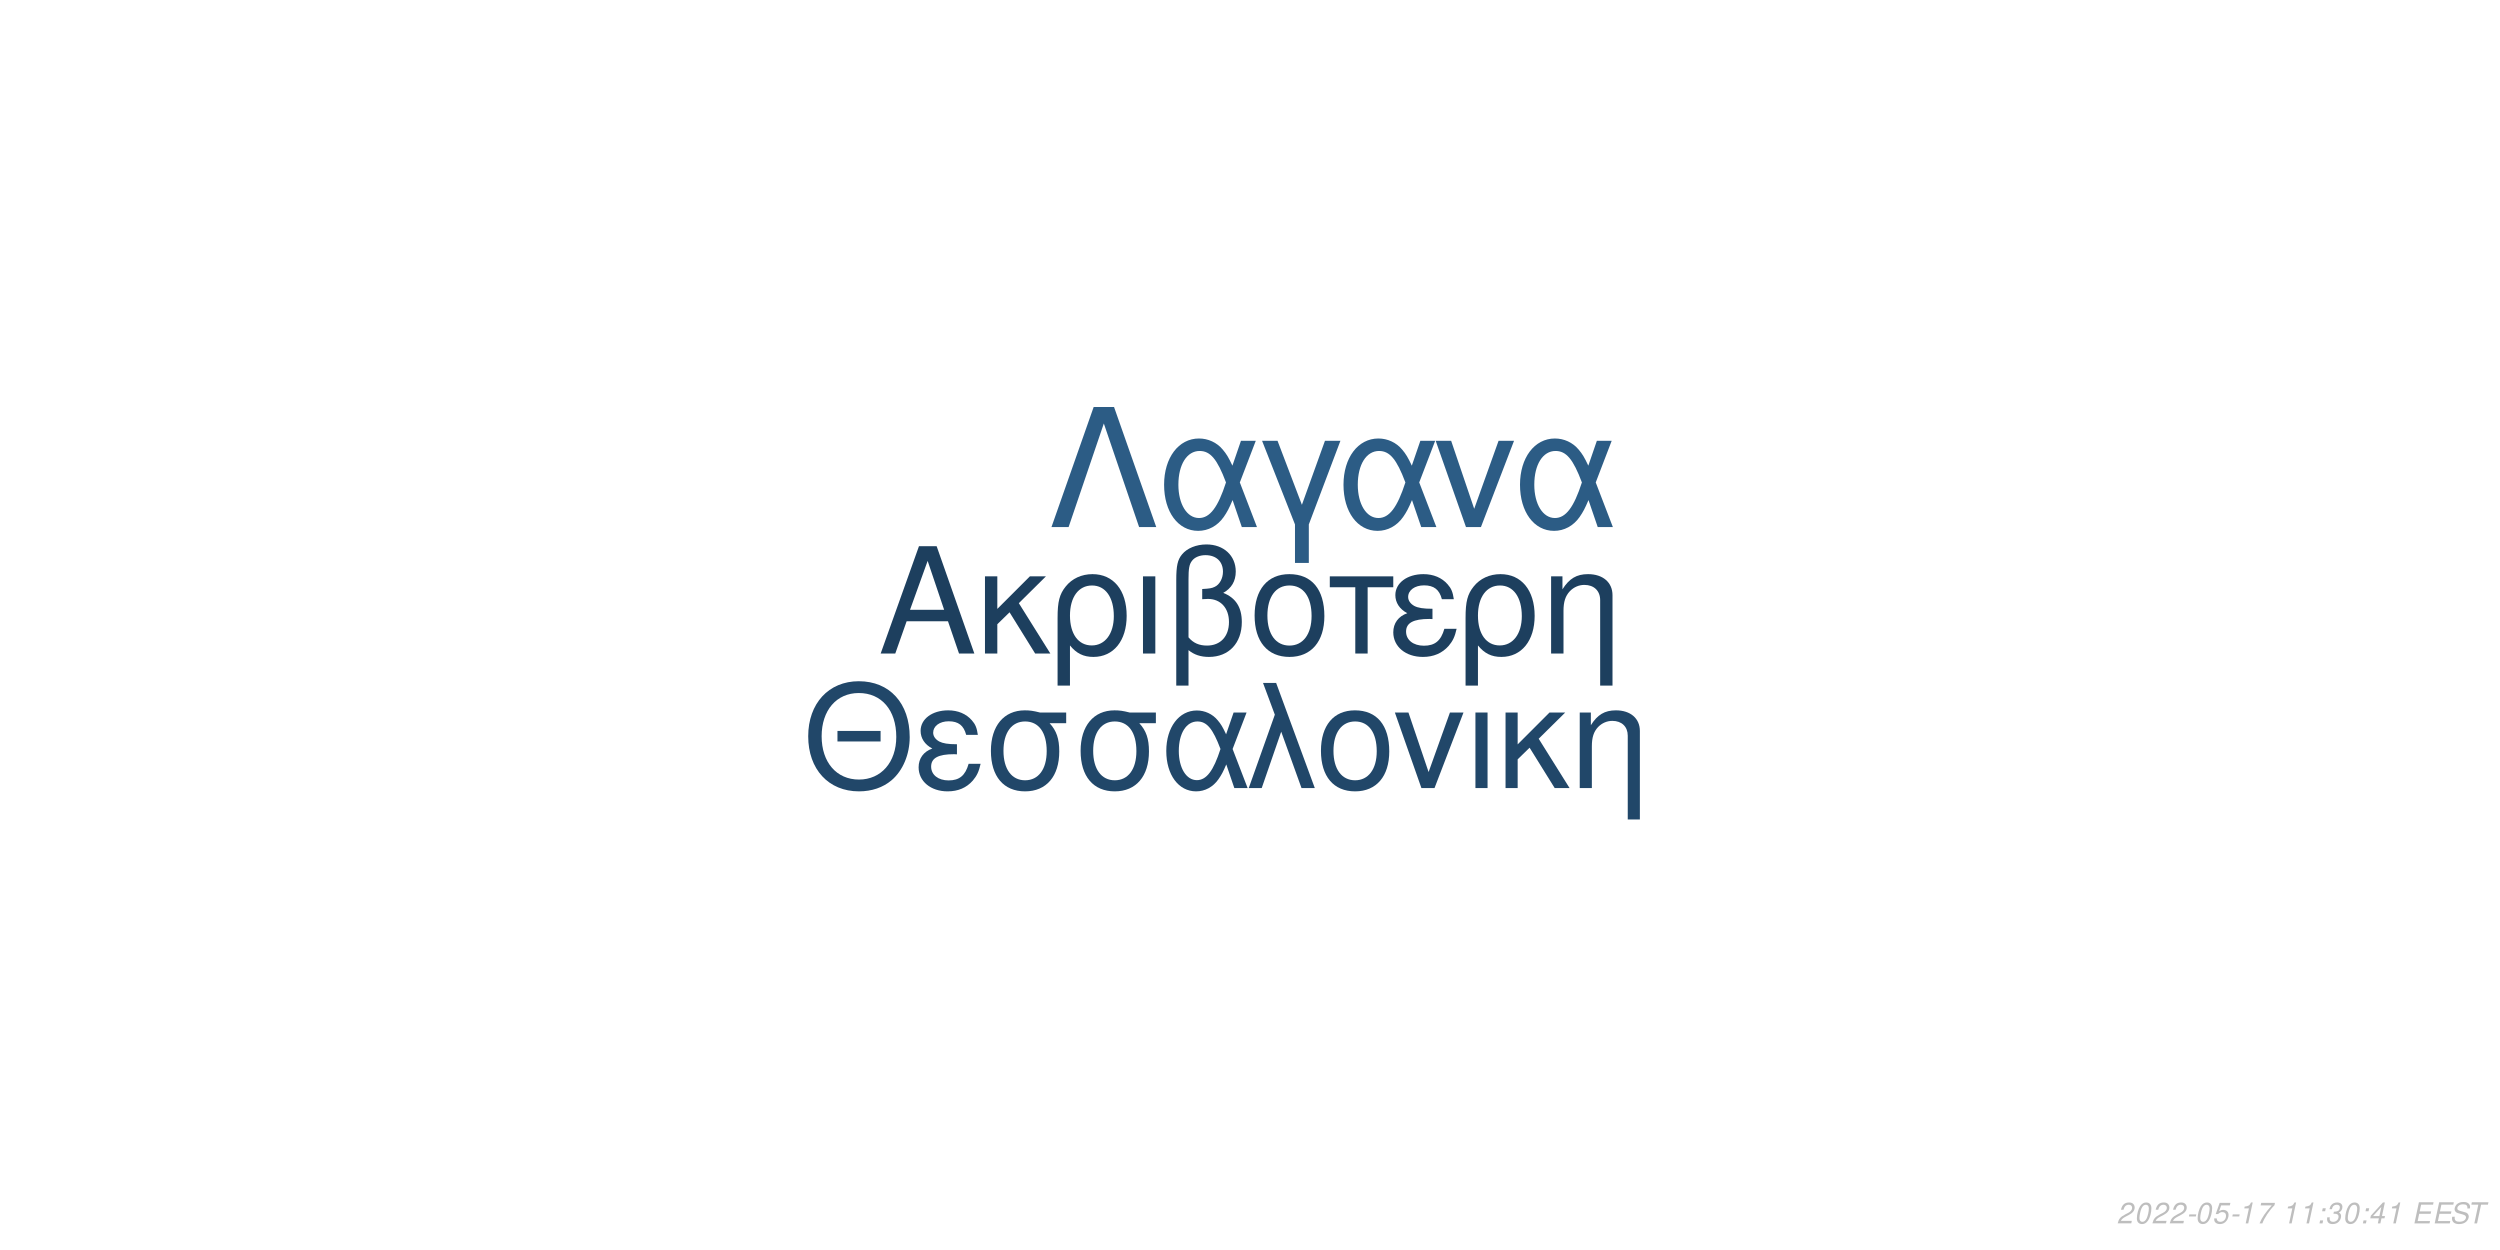
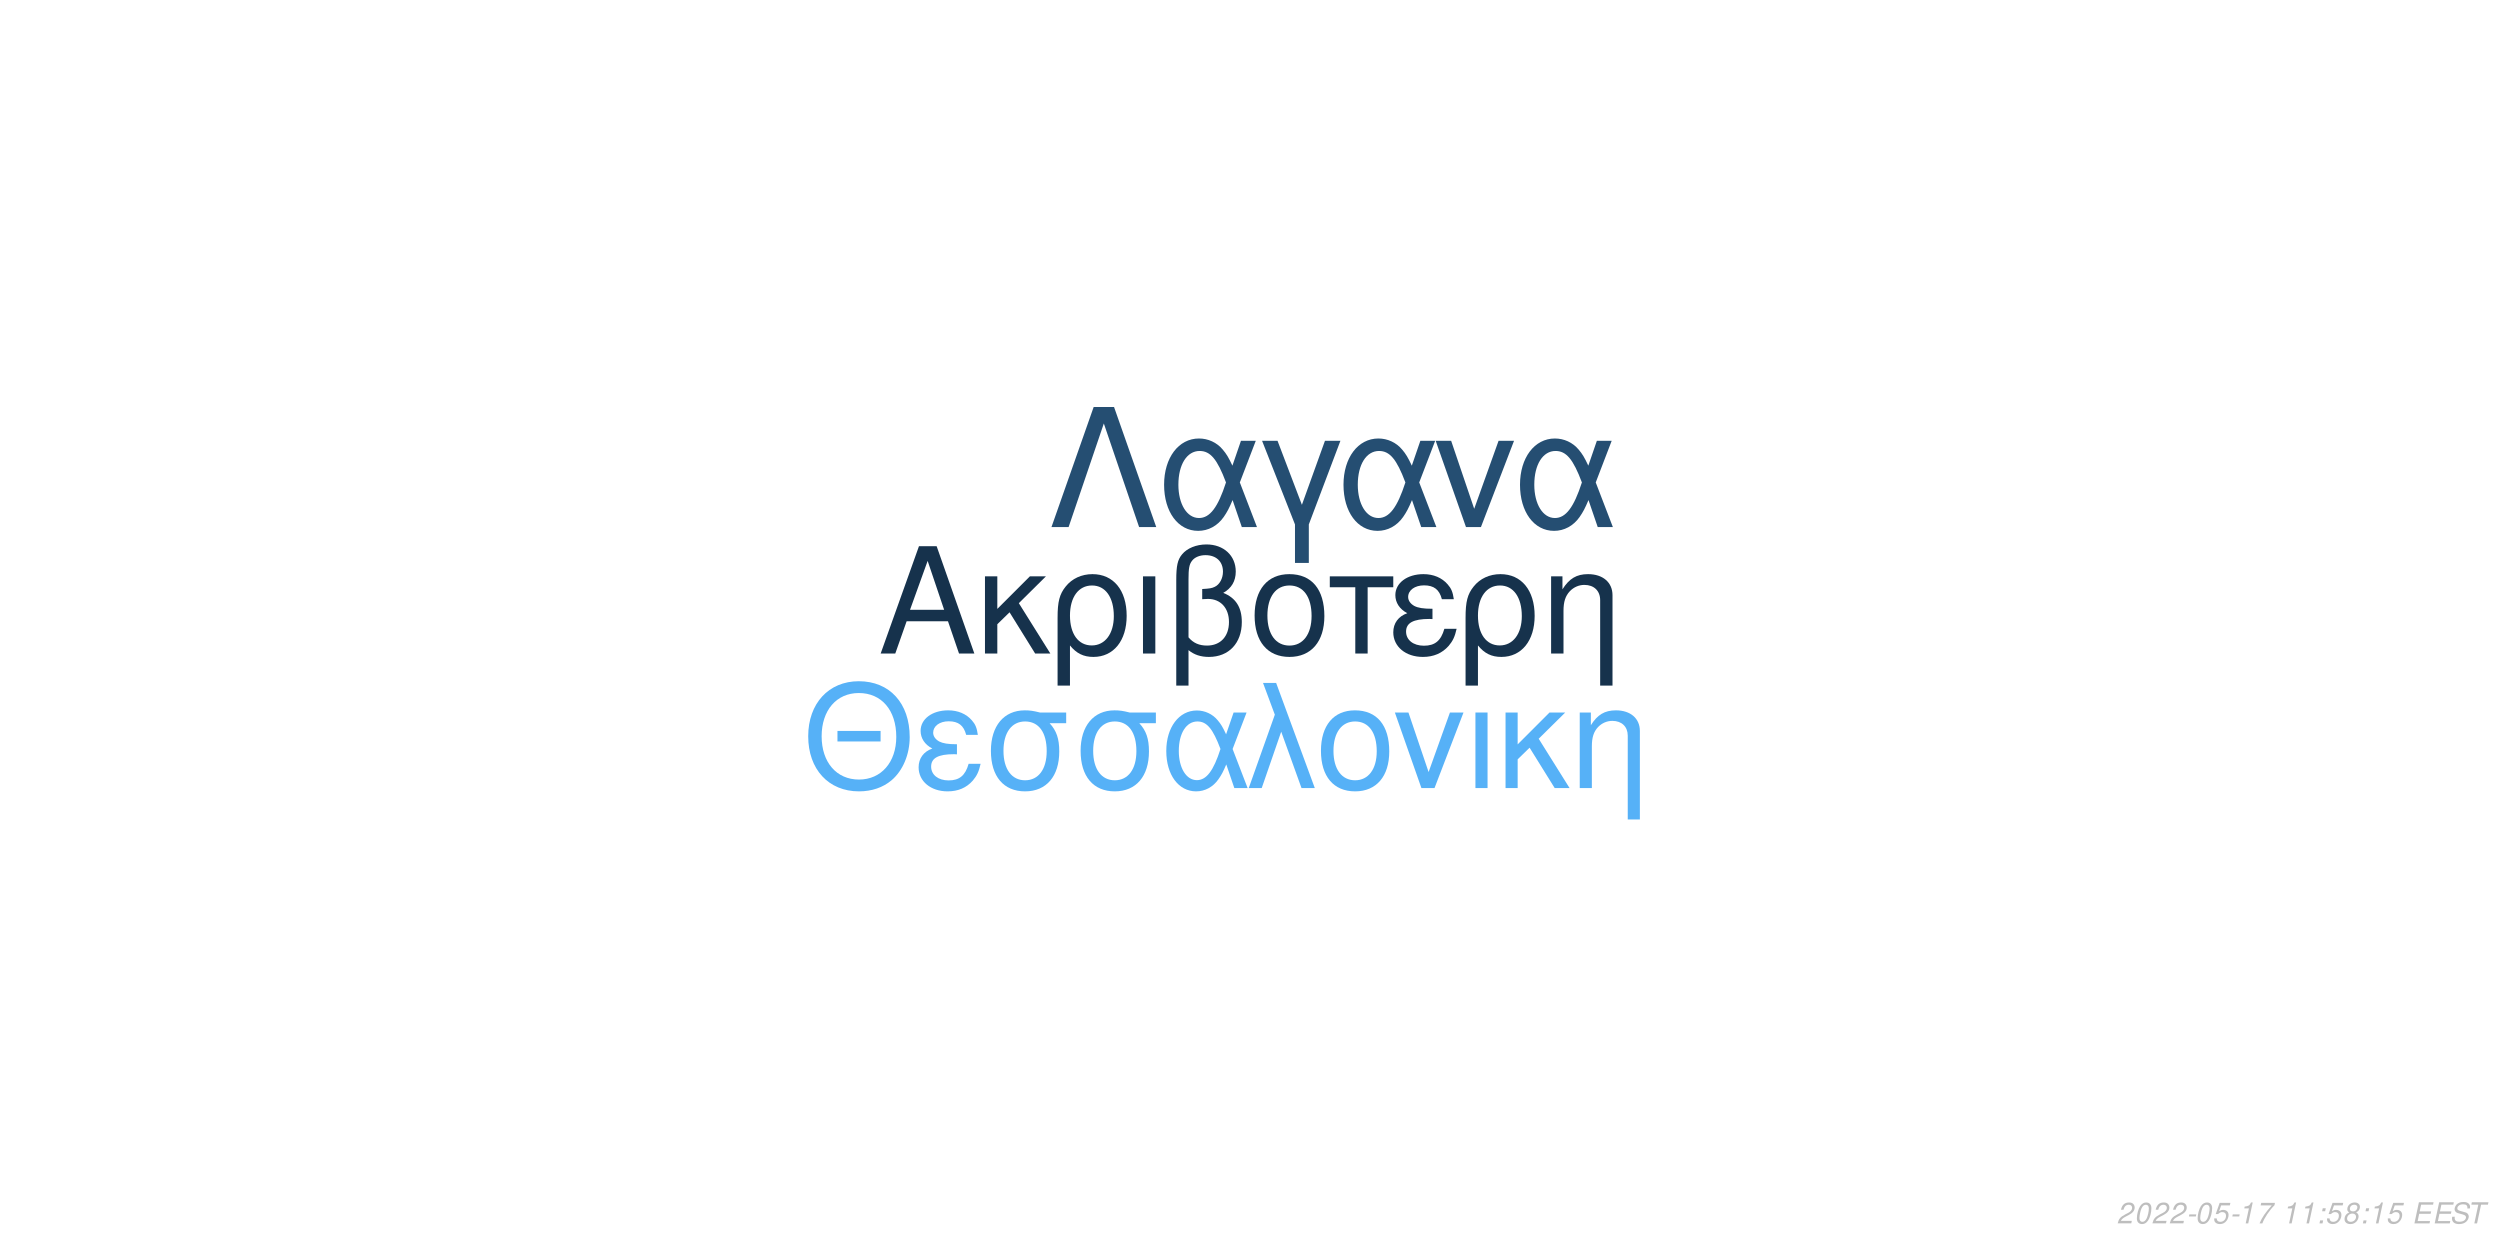
<svg xmlns="http://www.w3.org/2000/svg" xmlns:xlink="http://www.w3.org/1999/xlink" width="864pt" height="432pt" viewBox="0 0 864 432" version="1.1">
  <defs>
    <g>
      <symbol overflow="visible" id="glyph0-0">
        <path style="stroke:none;" d="" />
      </symbol>
      <symbol overflow="visible" id="glyph0-1">
        <path style="stroke:none;" d="M 24.125 -11.141 L 27.938 0 L 33.234 0 L 20.203 -37.094 L 14.094 -37.094 L 0.859 0 L 5.906 0 L 9.828 -11.141 Z M 22.797 -15.109 L 11 -15.109 L 17.094 -32.016 Z M 22.797 -15.109 " />
      </symbol>
      <symbol overflow="visible" id="glyph0-2">
        <path style="stroke:none;" d="M 7.172 -15.422 L 7.172 -26.672 L 2.906 -26.672 L 2.906 0 L 7.172 0 L 7.172 -10.125 L 11.406 -14.25 L 20.25 0 L 25.5 0 L 14.609 -17.406 L 23.969 -26.672 L 18.422 -26.672 Z M 7.172 -15.422 " />
      </symbol>
      <symbol overflow="visible" id="glyph0-3">
        <path style="stroke:none;" d="M 3 11.094 L 7.281 11.094 L 7.281 -2.797 C 9.516 -0.047 11.953 1.172 15.375 1.172 C 22.344 1.172 26.875 -4.422 26.875 -13.031 C 26.875 -21.891 22.297 -27.438 15.062 -27.438 C 11.297 -27.438 7.984 -25.906 5.797 -23.156 C 3.672 -20.516 3 -17.969 3 -12.359 Z M 14.906 -23.516 C 19.547 -23.516 22.438 -19.438 22.438 -12.922 C 22.438 -6.812 19.391 -2.797 14.812 -2.797 C 10.172 -2.797 7.281 -6.766 7.281 -13.125 C 7.281 -19.484 10.234 -23.516 14.906 -23.516 Z M 14.906 -23.516 " />
      </symbol>
      <symbol overflow="visible" id="glyph0-4">
        <path style="stroke:none;" d="M 3.516 0 L 7.781 0 L 7.781 -26.672 L 3.516 -26.672 Z M 3.516 0 " />
      </symbol>
      <symbol overflow="visible" id="glyph0-5">
        <path style="stroke:none;" d="M 4.016 11.094 L 8.25 11.094 L 8.25 -1.172 C 10.172 0.406 12.422 1.172 15.312 1.172 C 22.188 1.172 26.672 -3.609 26.672 -10.891 C 26.672 -15.984 24.578 -19.234 20.25 -20.969 C 23.109 -22.547 24.578 -25.031 24.578 -28.344 C 24.578 -33.844 20.406 -37.703 14.453 -37.703 C 10.938 -37.703 7.734 -36.391 6 -34.25 C 4.484 -32.422 4.016 -30.328 4.016 -25.391 Z M 8.25 -25.656 C 8.25 -29.359 8.5 -30.844 9.469 -32.062 C 10.375 -33.281 12.156 -34 14.094 -34 C 17.812 -34 20.156 -31.812 20.156 -28.297 C 20.156 -25.953 18.984 -23.812 17.297 -23.047 C 16.281 -22.547 15.469 -22.438 12.984 -22.297 L 12.984 -18.781 C 13.734 -18.828 14.344 -18.875 14.969 -18.875 C 19.344 -18.875 22.234 -15.719 22.234 -10.891 C 22.234 -5.906 19.281 -2.75 14.656 -2.75 C 11.953 -2.75 9.922 -3.609 8.25 -5.594 Z M 8.25 -25.656 " />
      </symbol>
      <symbol overflow="visible" id="glyph0-6">
        <path style="stroke:none;" d="M 14.094 -27.438 C 6.562 -27.438 2.094 -22.094 2.094 -13.125 C 2.094 -4.125 6.562 1.172 14.141 1.172 C 21.672 1.172 26.203 -4.172 26.203 -12.922 C 26.203 -22.188 21.828 -27.438 14.094 -27.438 Z M 14.141 -23.516 C 18.938 -23.516 21.781 -19.594 21.781 -12.984 C 21.781 -6.672 18.828 -2.75 14.141 -2.75 C 9.422 -2.75 6.516 -6.672 6.516 -13.125 C 6.516 -19.594 9.422 -23.516 14.141 -23.516 Z M 14.141 -23.516 " />
      </symbol>
      <symbol overflow="visible" id="glyph0-7">
        <path style="stroke:none;" d="M 7.891 0 L 12.156 0 L 12.156 -22.906 L 21.016 -22.906 L 21.016 -26.672 L -0.922 -26.672 L -0.922 -22.906 L 7.891 -22.906 Z M 7.891 0 " />
      </symbol>
      <symbol overflow="visible" id="glyph0-8">
        <path style="stroke:none;" d="M 14.562 -15.469 C 11.344 -15.469 9.562 -15.781 8.297 -16.438 C 6.922 -17.203 6.156 -18.328 6.156 -19.547 C 6.156 -21.891 8.453 -23.562 11.656 -23.562 C 15.062 -23.562 16.953 -22.094 17.812 -18.781 L 21.938 -18.781 C 21.578 -21.266 21.062 -22.5 19.797 -23.922 C 17.812 -26.203 14.906 -27.438 11.453 -27.438 C 5.797 -27.438 1.734 -24.375 1.734 -20.203 C 1.734 -17.609 3.156 -15.375 5.859 -13.938 C 2.797 -12.875 1.016 -10.484 1.016 -7.328 C 1.016 -2.391 5.297 1.172 11.25 1.172 C 14.969 1.172 17.906 -0.109 20.156 -2.641 C 21.578 -4.328 22.297 -5.797 22.906 -8.547 L 18.672 -8.547 C 17.5 -4.422 15.422 -2.703 11.609 -2.703 C 7.938 -2.703 5.438 -4.688 5.438 -7.578 C 5.438 -10.578 7.938 -11.953 13.484 -11.953 C 13.641 -11.953 14.094 -11.953 14.562 -11.906 Z M 14.562 -15.469 " />
      </symbol>
      <symbol overflow="visible" id="glyph0-9">
        <path style="stroke:none;" d="M 3.562 -26.672 L 3.562 0 L 7.844 0 L 7.844 -14.703 C 7.844 -17.906 8.5 -19.891 10.031 -21.531 C 11.406 -22.953 13.188 -23.719 15.062 -23.719 C 18.375 -23.719 20.516 -21.672 20.516 -18.469 L 20.516 11.094 L 24.781 11.094 L 24.781 -20.156 C 24.781 -24.578 21.469 -27.438 16.328 -27.438 C 12.359 -27.438 9.828 -25.906 7.484 -22.188 L 7.484 -26.672 Z M 3.562 -26.672 " />
      </symbol>
      <symbol overflow="visible" id="glyph1-0">
        <path style="stroke:none;" d="" />
      </symbol>
      <symbol overflow="visible" id="glyph1-1">
        <path style="stroke:none;" d="M 26.859 -19.734 L 11.953 -19.734 L 11.953 -16.094 L 26.859 -16.094 Z M 19.328 -36.922 C 8.922 -36.922 1.844 -29.25 1.844 -17.891 C 1.844 -6.484 8.875 1.141 19.391 1.141 C 23.812 1.141 27.703 -0.203 30.641 -2.688 C 34.578 -6.031 36.922 -11.656 36.922 -17.594 C 36.922 -29.297 30 -36.922 19.328 -36.922 Z M 19.328 -32.844 C 27.203 -32.844 32.281 -26.906 32.281 -17.688 C 32.281 -8.922 27.062 -2.938 19.391 -2.938 C 11.609 -2.938 6.484 -8.922 6.484 -17.891 C 6.484 -26.859 11.609 -32.844 19.328 -32.844 Z M 19.328 -32.844 " />
      </symbol>
      <symbol overflow="visible" id="glyph1-2">
        <path style="stroke:none;" d="M 14.25 -15.141 C 11.109 -15.141 9.375 -15.453 8.125 -16.094 C 6.781 -16.844 6.031 -17.938 6.031 -19.141 C 6.031 -21.422 8.266 -23.078 11.406 -23.078 C 14.75 -23.078 16.594 -21.625 17.438 -18.391 L 21.469 -18.391 C 21.125 -20.828 20.625 -22.031 19.391 -23.422 C 17.438 -25.656 14.594 -26.859 11.219 -26.859 C 5.688 -26.859 1.688 -23.875 1.688 -19.781 C 1.688 -17.234 3.094 -15.047 5.734 -13.656 C 2.734 -12.609 1 -10.266 1 -7.172 C 1 -2.344 5.188 1.141 11.016 1.141 C 14.656 1.141 17.547 -0.094 19.734 -2.594 C 21.125 -4.234 21.828 -5.688 22.422 -8.375 L 18.281 -8.375 C 17.141 -4.328 15.094 -2.641 11.359 -2.641 C 7.766 -2.641 5.328 -4.578 5.328 -7.422 C 5.328 -10.359 7.766 -11.703 13.203 -11.703 C 13.359 -11.703 13.797 -11.703 14.25 -11.656 Z M 14.25 -15.141 " />
      </symbol>
      <symbol overflow="visible" id="glyph1-3">
        <path style="stroke:none;" d="M 29 -26.109 L 19.938 -26.109 C 17.594 -26.703 16.438 -26.859 14.703 -26.859 C 7.469 -26.859 2.984 -21.469 2.984 -12.859 C 2.984 -4.031 7.375 1.141 14.797 1.141 C 22.172 1.141 26.609 -4.078 26.609 -12.656 C 26.609 -17.047 25.656 -19.828 23.266 -22.422 L 29 -22.422 Z M 14.797 -23.016 C 19.531 -23.016 22.266 -19.234 22.266 -12.75 C 22.266 -6.531 19.438 -2.688 14.797 -2.688 C 10.172 -2.688 7.328 -6.531 7.328 -12.859 C 7.328 -19.188 10.172 -23.016 14.797 -23.016 Z M 14.797 -23.016 " />
      </symbol>
      <symbol overflow="visible" id="glyph1-4">
        <path style="stroke:none;" d="M 29.344 -26.109 L 24.859 -26.109 L 22.266 -18.578 C 21.125 -21.031 20.484 -22.125 19.328 -23.469 C 17.547 -25.609 14.906 -26.812 12.156 -26.812 C 5.984 -26.812 1.594 -20.984 1.594 -12.812 C 1.594 -4.578 5.828 1.141 11.906 1.141 C 14.953 1.141 17.734 -0.344 19.625 -3.047 C 20.672 -4.531 21.281 -5.688 22.328 -8.172 L 25.109 0 L 29.703 0 L 24.516 -13.5 Z M 20.328 -13.5 C 17.891 -5.922 15.453 -2.734 12.156 -2.734 C 8.516 -2.734 5.922 -6.922 5.922 -12.812 C 5.922 -18.938 8.516 -23.016 12.359 -23.016 C 15.594 -23.016 17.688 -20.531 20.328 -13.5 Z M 20.328 -13.5 " />
      </symbol>
      <symbol overflow="visible" id="glyph1-5">
        <path style="stroke:none;" d="M 1.094 0 L 5.578 0 L 12.312 -19.484 L 19.328 0 L 23.922 0 L 10.562 -36.328 L 6.031 -36.328 L 10.109 -25.359 Z M 1.094 0 " />
      </symbol>
      <symbol overflow="visible" id="glyph1-6">
        <path style="stroke:none;" d="M 13.797 -26.859 C 6.422 -26.859 2.047 -21.625 2.047 -12.859 C 2.047 -4.031 6.422 1.141 13.859 1.141 C 21.234 1.141 25.656 -4.078 25.656 -12.656 C 25.656 -21.719 21.375 -26.859 13.797 -26.859 Z M 13.859 -23.016 C 18.531 -23.016 21.328 -19.188 21.328 -12.703 C 21.328 -6.531 18.438 -2.688 13.859 -2.688 C 9.219 -2.688 6.375 -6.531 6.375 -12.859 C 6.375 -19.188 9.219 -23.016 13.859 -23.016 Z M 13.859 -23.016 " />
      </symbol>
      <symbol overflow="visible" id="glyph1-7">
        <path style="stroke:none;" d="M 14.297 0 L 24.312 -26.109 L 19.625 -26.109 L 12.25 -5.531 L 5.281 -26.109 L 0.594 -26.109 L 9.766 0 Z M 14.297 0 " />
      </symbol>
      <symbol overflow="visible" id="glyph1-8">
        <path style="stroke:none;" d="M 3.438 0 L 7.625 0 L 7.625 -26.109 L 3.438 -26.109 Z M 3.438 0 " />
      </symbol>
      <symbol overflow="visible" id="glyph1-9">
        <path style="stroke:none;" d="M 7.031 -15.094 L 7.031 -26.109 L 2.844 -26.109 L 2.844 0 L 7.031 0 L 7.031 -9.922 L 11.156 -13.953 L 19.828 0 L 24.969 0 L 14.297 -17.047 L 23.469 -26.109 L 18.031 -26.109 Z M 7.031 -15.094 " />
      </symbol>
      <symbol overflow="visible" id="glyph1-10">
        <path style="stroke:none;" d="M 3.484 -26.109 L 3.484 0 L 7.672 0 L 7.672 -14.406 C 7.672 -17.547 8.328 -19.484 9.812 -21.078 C 11.156 -22.469 12.906 -23.219 14.75 -23.219 C 17.984 -23.219 20.078 -21.234 20.078 -18.094 L 20.078 10.859 L 24.266 10.859 L 24.266 -19.734 C 24.266 -24.062 21.031 -26.859 16 -26.859 C 12.109 -26.859 9.609 -25.359 7.328 -21.719 L 7.328 -26.109 Z M 3.484 -26.109 " />
      </symbol>
      <symbol overflow="visible" id="glyph2-0">
        <path style="stroke:none;" d="" />
      </symbol>
      <symbol overflow="visible" id="glyph2-1">
        <path style="stroke:none;" d="M 22.531 -41.484 L 15.484 -41.484 L 0.906 0 L 6.828 0 L 19 -35.797 L 31.188 0 L 37.109 0 Z M 22.531 -41.484 " />
      </symbol>
      <symbol overflow="visible" id="glyph2-2">
        <path style="stroke:none;" d="M 33.516 -29.812 L 28.391 -29.812 L 25.438 -21.219 C 24.125 -24.016 23.391 -25.266 22.078 -26.797 C 20.031 -29.25 17.016 -30.609 13.891 -30.609 C 6.828 -30.609 1.828 -23.953 1.828 -14.625 C 1.828 -5.234 6.656 1.312 13.594 1.312 C 17.078 1.312 20.266 -0.391 22.422 -3.469 C 23.609 -5.172 24.297 -6.484 25.5 -9.328 L 28.688 0 L 33.922 0 L 28 -15.422 Z M 23.219 -15.422 C 20.422 -6.766 17.641 -3.125 13.891 -3.125 C 9.734 -3.125 6.766 -7.906 6.766 -14.625 C 6.766 -21.625 9.734 -26.297 14.109 -26.297 C 17.812 -26.297 20.203 -23.453 23.219 -15.422 Z M 23.219 -15.422 " />
      </symbol>
      <symbol overflow="visible" id="glyph2-3">
        <path style="stroke:none;" d="M 12.062 12.406 L 16.844 12.406 L 16.844 -0.906 L 27.766 -29.812 L 22.422 -29.812 L 14.453 -7.688 L 6.031 -29.812 L 0.688 -29.812 L 12.062 -0.906 Z M 12.062 12.406 " />
      </symbol>
      <symbol overflow="visible" id="glyph2-4">
        <path style="stroke:none;" d="M 16.328 0 L 27.766 -29.812 L 22.422 -29.812 L 14 -6.312 L 6.031 -29.812 L 0.688 -29.812 L 11.156 0 Z M 16.328 0 " />
      </symbol>
      <symbol overflow="visible" id="glyph3-0">
        <path style="stroke:none;" d="" />
      </symbol>
      <symbol overflow="visible" id="glyph3-1">
        <path style="stroke:none;" d="M 5.234 -0.875 L 1.469 -0.875 C 1.641 -1.375 2.203 -1.891 3.109 -2.344 L 4.234 -2.938 C 5.562 -3.625 6.219 -4.469 6.219 -5.484 C 6.219 -5.938 6.062 -6.359 5.797 -6.656 C 5.469 -7.047 4.984 -7.234 4.312 -7.234 C 2.766 -7.234 1.891 -6.453 1.484 -4.734 L 2.375 -4.734 C 2.484 -5.188 2.609 -5.484 2.797 -5.75 C 3.094 -6.203 3.609 -6.453 4.188 -6.453 C 4.891 -6.453 5.344 -6.031 5.344 -5.375 C 5.344 -4.703 4.859 -4.094 4.016 -3.656 L 2.984 -3.125 C 1.234 -2.188 0.797 -1.656 0.344 -0.016 L 5.047 -0.016 Z M 5.234 -0.875 " />
      </symbol>
      <symbol overflow="visible" id="glyph3-2">
        <path style="stroke:none;" d="M 4.203 -7.234 C 3.375 -7.234 2.688 -6.812 2.125 -5.984 C 1.484 -5.047 0.984 -3.188 0.984 -1.734 C 0.984 -1.109 1.172 -0.562 1.484 -0.266 C 1.797 0.047 2.281 0.234 2.766 0.234 C 3.625 0.234 4.281 -0.156 4.859 -1.016 C 5.516 -1.953 6 -3.797 6 -5.266 C 6 -6.5 5.328 -7.234 4.203 -7.234 Z M 4.094 -6.453 C 4.734 -6.453 5.125 -5.984 5.125 -5.156 C 5.125 -4.203 4.781 -2.625 4.406 -1.812 C 3.984 -0.938 3.516 -0.547 2.875 -0.547 C 2.25 -0.547 1.875 -1.031 1.875 -1.828 C 1.875 -2.797 2.203 -4.344 2.594 -5.203 C 2.984 -6.047 3.453 -6.453 4.094 -6.453 Z M 4.094 -6.453 " />
      </symbol>
      <symbol overflow="visible" id="glyph3-3">
        <path style="stroke:none;" d="M 3.516 -3.125 L 1.125 -3.125 L 0.969 -2.406 L 3.359 -2.406 Z M 3.516 -3.125 " />
      </symbol>
      <symbol overflow="visible" id="glyph3-4">
        <path style="stroke:none;" d="M 6.297 -7.094 L 2.594 -7.094 L 1.234 -3.234 L 2.047 -3.234 C 2.656 -3.766 2.938 -3.906 3.531 -3.906 C 4.328 -3.906 4.797 -3.453 4.797 -2.688 C 4.797 -1.438 3.969 -0.547 2.828 -0.547 C 2.031 -0.547 1.609 -0.938 1.578 -1.734 L 0.703 -1.734 L 0.703 -1.516 C 0.703 -0.938 0.844 -0.547 1.188 -0.266 C 1.562 0.062 2.078 0.234 2.703 0.234 C 3.656 0.234 4.391 -0.156 4.984 -0.922 C 5.422 -1.5 5.672 -2.234 5.672 -2.953 C 5.672 -4 4.938 -4.672 3.812 -4.672 C 3.328 -4.672 2.906 -4.547 2.406 -4.234 L 3.109 -6.219 L 6.109 -6.219 Z M 6.297 -7.094 " />
      </symbol>
      <symbol overflow="visible" id="glyph3-5">
        <path style="stroke:none;" d="M 3.703 -5.188 L 2.594 0 L 3.469 0 L 5.016 -7.234 L 4.438 -7.234 C 3.906 -6.156 3.688 -6.016 2.234 -5.812 L 2.109 -5.188 Z M 3.703 -5.188 " />
      </symbol>
      <symbol overflow="visible" id="glyph3-6">
        <path style="stroke:none;" d="M 6.703 -7.094 L 1.953 -7.094 L 1.766 -6.219 L 5.594 -6.219 C 3.344 -3.688 2.266 -2.109 1.375 0 L 2.344 0 C 3.031 -1.906 4.828 -4.594 6.547 -6.281 Z M 6.703 -7.094 " />
      </symbol>
      <symbol overflow="visible" id="glyph3-7">
        <path style="stroke:none;" d="" />
      </symbol>
      <symbol overflow="visible" id="glyph3-8">
        <path style="stroke:none;" d="M 2.359 -1.031 L 1.312 -1.031 L 1.094 0 L 2.141 0 Z M 3.266 -5.234 L 2.219 -5.234 L 2 -4.203 L 3.047 -4.203 Z M 3.266 -5.234 " />
      </symbol>
      <symbol overflow="visible" id="glyph3-9">
-         <path style="stroke:none;" d="M 2.922 -3.312 C 3.125 -3.344 3.234 -3.344 3.375 -3.344 C 4.203 -3.344 4.688 -3 4.688 -2.406 C 4.688 -1.312 3.906 -0.547 2.781 -0.547 C 2.047 -0.547 1.594 -0.938 1.594 -1.562 C 1.594 -1.719 1.609 -1.844 1.656 -2.094 L 0.766 -2.094 C 0.734 -1.797 0.719 -1.641 0.719 -1.469 C 0.719 -0.375 1.406 0.234 2.641 0.234 C 3.547 0.234 4.297 -0.078 4.812 -0.656 C 5.266 -1.156 5.562 -1.875 5.562 -2.547 C 5.562 -3.125 5.344 -3.453 4.797 -3.734 C 5.641 -4.234 6.016 -4.844 6.016 -5.734 C 6.016 -6.656 5.312 -7.234 4.203 -7.234 C 3.375 -7.234 2.672 -6.938 2.188 -6.375 C 1.891 -6.031 1.703 -5.641 1.516 -4.906 L 2.391 -4.906 C 2.5 -5.359 2.594 -5.594 2.734 -5.812 C 3.047 -6.234 3.516 -6.453 4.078 -6.453 C 4.734 -6.453 5.141 -6.125 5.141 -5.578 C 5.141 -5.188 5.016 -4.797 4.797 -4.547 C 4.516 -4.234 4 -4.062 3.266 -4.062 L 3.078 -4.062 Z M 2.922 -3.312 " />
+         <path style="stroke:none;" d="M 4.766 -3.797 C 5.078 -3.969 5.234 -4.078 5.438 -4.234 C 5.812 -4.594 6.062 -5.172 6.062 -5.734 C 6.062 -6.625 5.344 -7.234 4.266 -7.234 C 2.812 -7.234 1.703 -6.219 1.703 -4.875 C 1.703 -4.406 1.875 -4.125 2.359 -3.812 C 1.297 -3.312 0.75 -2.516 0.75 -1.469 C 0.75 -0.438 1.547 0.234 2.812 0.234 C 3.656 0.234 4.359 -0.094 4.938 -0.734 C 5.359 -1.234 5.609 -1.859 5.609 -2.438 C 5.609 -3.047 5.312 -3.516 4.766 -3.797 Z M 4.109 -6.453 C 4.797 -6.453 5.188 -6.125 5.188 -5.578 C 5.188 -5.266 5.062 -4.922 4.859 -4.672 C 4.562 -4.312 4.188 -4.156 3.656 -4.156 C 2.984 -4.156 2.594 -4.453 2.594 -4.984 C 2.594 -5.859 3.203 -6.453 4.109 -6.453 Z M 3.453 -3.406 C 4.234 -3.406 4.734 -2.984 4.734 -2.312 C 4.734 -1.312 3.922 -0.547 2.875 -0.547 C 2.125 -0.547 1.625 -0.969 1.625 -1.625 C 1.625 -2.609 2.438 -3.406 3.453 -3.406 Z M 3.453 -3.406 " />
      </symbol>
      <symbol overflow="visible" id="glyph3-10">
-         <path style="stroke:none;" d="M 3.625 -1.75 L 3.266 0 L 4.141 0 L 4.516 -1.75 L 5.562 -1.75 L 5.734 -2.531 L 4.688 -2.531 L 5.688 -7.234 L 5.016 -7.234 L 0.844 -2.672 L 0.641 -1.75 Z M 3.797 -2.531 L 1.594 -2.531 L 4.469 -5.703 Z M 3.797 -2.531 " />
+         <path style="stroke:none;" d="M 2.547 -3.312 L 6.5 -3.312 L 6.688 -4.141 L 2.719 -4.141 L 3.219 -6.469 L 7.344 -6.469 L 7.516 -7.297 L 2.453 -7.297 L 0.906 0 L 6.125 0 L 6.297 -0.812 L 2.016 -0.812 Z M 2.547 -3.312 " />
      </symbol>
      <symbol overflow="visible" id="glyph3-11">
-         <path style="stroke:none;" d="M 2.547 -3.312 L 6.5 -3.312 L 6.688 -4.141 L 2.719 -4.141 L 3.219 -6.469 L 7.344 -6.469 L 7.516 -7.297 L 2.453 -7.297 L 0.906 0 L 6.125 0 L 6.297 -0.812 L 2.016 -0.812 Z M 2.547 -3.312 " />
+         <path style="stroke:none;" d="M 7.062 -5.156 C 7.125 -5.438 7.141 -5.562 7.141 -5.703 C 7.141 -6.156 6.938 -6.594 6.594 -6.891 C 6.188 -7.25 5.656 -7.406 4.875 -7.406 C 3.844 -7.406 3.047 -7.125 2.5 -6.562 C 2.094 -6.141 1.781 -5.438 1.781 -4.922 C 1.781 -4.297 2.219 -3.766 2.891 -3.562 L 4.594 -3.094 C 5.406 -2.859 5.734 -2.578 5.734 -2.094 C 5.734 -1.781 5.547 -1.406 5.266 -1.141 C 4.844 -0.766 4.266 -0.578 3.453 -0.578 C 2.328 -0.578 1.812 -0.984 1.812 -1.906 C 1.812 -2.047 1.812 -2.125 1.844 -2.312 L 0.984 -2.312 C 0.906 -2.062 0.891 -1.906 0.891 -1.688 C 0.891 -0.484 1.797 0.234 3.297 0.234 C 4.359 0.234 5.234 -0.062 5.812 -0.609 C 6.344 -1.078 6.688 -1.797 6.688 -2.375 C 6.688 -2.641 6.609 -2.906 6.453 -3.156 C 6.234 -3.5 5.938 -3.703 5.469 -3.828 L 3.75 -4.312 C 2.984 -4.547 2.734 -4.734 2.734 -5.188 C 2.734 -5.547 2.875 -5.844 3.188 -6.109 C 3.547 -6.438 4.031 -6.594 4.703 -6.594 C 5.266 -6.594 5.688 -6.484 5.906 -6.297 C 6.094 -6.125 6.219 -5.797 6.219 -5.516 C 6.219 -5.422 6.203 -5.344 6.188 -5.156 Z M 7.062 -5.156 " />
      </symbol>
      <symbol overflow="visible" id="glyph3-12">
-         <path style="stroke:none;" d="M 7.062 -5.156 C 7.125 -5.438 7.141 -5.562 7.141 -5.703 C 7.141 -6.156 6.938 -6.594 6.594 -6.891 C 6.188 -7.25 5.656 -7.406 4.875 -7.406 C 3.844 -7.406 3.047 -7.125 2.5 -6.562 C 2.094 -6.141 1.781 -5.438 1.781 -4.922 C 1.781 -4.297 2.219 -3.766 2.891 -3.562 L 4.594 -3.094 C 5.406 -2.859 5.734 -2.578 5.734 -2.094 C 5.734 -1.781 5.547 -1.406 5.266 -1.141 C 4.844 -0.766 4.266 -0.578 3.453 -0.578 C 2.328 -0.578 1.812 -0.984 1.812 -1.906 C 1.812 -2.047 1.812 -2.125 1.844 -2.312 L 0.984 -2.312 C 0.906 -2.062 0.891 -1.906 0.891 -1.688 C 0.891 -0.484 1.797 0.234 3.297 0.234 C 4.359 0.234 5.234 -0.062 5.812 -0.609 C 6.344 -1.078 6.688 -1.797 6.688 -2.375 C 6.688 -2.641 6.609 -2.906 6.453 -3.156 C 6.234 -3.5 5.938 -3.703 5.469 -3.828 L 3.75 -4.312 C 2.984 -4.547 2.734 -4.734 2.734 -5.188 C 2.734 -5.547 2.875 -5.844 3.188 -6.109 C 3.547 -6.438 4.031 -6.594 4.703 -6.594 C 5.266 -6.594 5.688 -6.484 5.906 -6.297 C 6.094 -6.125 6.219 -5.797 6.219 -5.516 C 6.219 -5.422 6.203 -5.344 6.188 -5.156 Z M 7.062 -5.156 " />
-       </symbol>
-       <symbol overflow="visible" id="glyph3-13">
        <path style="stroke:none;" d="M 4.938 -6.469 L 7.312 -6.469 L 7.484 -7.297 L 1.75 -7.297 L 1.578 -6.469 L 3.984 -6.469 L 2.609 0 L 3.547 0 Z M 4.938 -6.469 " />
      </symbol>
    </g>
  </defs>
  <g id="surface1">
    <rect x="0" y="0" width="864" height="432" style="fill:rgb(100%,100%,100%);fill-opacity:1;stroke:none;" />
-     <g style="fill:rgb(11.373%,24.706%,36.863%);fill-opacity:1;">
+     <g style="fill:rgb(8.627%,19.608%,29.804%);fill-opacity:1;">
      <use xlink:href="#glyph0-1" x="303.5" y="225.861" />
      <use xlink:href="#glyph0-2" x="337.5" y="225.861" />
      <use xlink:href="#glyph0-3" x="362.5" y="225.861" />
      <use xlink:href="#glyph0-4" x="391.5" y="225.861" />
      <use xlink:href="#glyph0-5" x="402.5" y="225.861" />
      <use xlink:href="#glyph0-6" x="431.5" y="225.861" />
      <use xlink:href="#glyph0-7" x="460.5" y="225.861" />
      <use xlink:href="#glyph0-8" x="480.5" y="225.861" />
      <use xlink:href="#glyph0-3" x="503.5" y="225.861" />
      <use xlink:href="#glyph0-9" x="532.5" y="225.861" />
    </g>
-     <g style="fill:rgb(12.941%,27.843%,41.176%);fill-opacity:1;">
+     <g style="fill:rgb(33.725%,69.412%,96.863%);fill-opacity:1;">
      <use xlink:href="#glyph1-1" x="277.473" y="272.354" />
      <use xlink:href="#glyph1-2" x="316.473" y="272.354" />
      <use xlink:href="#glyph1-3" x="339.473" y="272.354" />
      <use xlink:href="#glyph1-3" x="370.473" y="272.354" />
      <use xlink:href="#glyph1-4" x="401.473" y="272.354" />
      <use xlink:href="#glyph1-5" x="430.473" y="272.354" />
      <use xlink:href="#glyph1-6" x="454.473" y="272.354" />
      <use xlink:href="#glyph1-7" x="481.473" y="272.354" />
      <use xlink:href="#glyph1-8" x="506.473" y="272.354" />
      <use xlink:href="#glyph1-9" x="517.473" y="272.354" />
      <use xlink:href="#glyph1-10" x="542.473" y="272.354" />
    </g>
-     <g style="fill:rgb(17.255%,36.078%,52.157%);fill-opacity:1;">
+     <g style="fill:rgb(14.51%,30.588%,44.706%);fill-opacity:1;">
      <use xlink:href="#glyph2-1" x="362.484" y="182.152" />
      <use xlink:href="#glyph2-2" x="400.484" y="182.152" />
      <use xlink:href="#glyph2-3" x="435.484" y="182.152" />
      <use xlink:href="#glyph2-2" x="462.484" y="182.152" />
      <use xlink:href="#glyph2-4" x="495.484" y="182.152" />
      <use xlink:href="#glyph2-2" x="523.484" y="182.152" />
    </g>
    <g style="fill:rgb(74.51%,74.51%,74.51%);fill-opacity:1;">
      <use xlink:href="#glyph3-1" x="731.52" y="422.81" />
      <use xlink:href="#glyph3-2" x="737.52" y="422.81" />
      <use xlink:href="#glyph3-1" x="743.52" y="422.81" />
      <use xlink:href="#glyph3-1" x="749.52" y="422.81" />
      <use xlink:href="#glyph3-3" x="755.52" y="422.81" />
      <use xlink:href="#glyph3-2" x="758.52" y="422.81" />
      <use xlink:href="#glyph3-4" x="764.52" y="422.81" />
      <use xlink:href="#glyph3-3" x="770.52" y="422.81" />
      <use xlink:href="#glyph3-5" x="773.52" y="422.81" />
      <use xlink:href="#glyph3-6" x="779.52" y="422.81" />
      <use xlink:href="#glyph3-7" x="785.52" y="422.81" />
      <use xlink:href="#glyph3-5" x="788.52" y="422.81" />
      <use xlink:href="#glyph3-5" x="794.52" y="422.81" />
      <use xlink:href="#glyph3-8" x="800.52" y="422.81" />
-       <use xlink:href="#glyph3-9" x="803.52" y="422.81" />
-       <use xlink:href="#glyph3-2" x="809.52" y="422.81" />
+       <use xlink:href="#glyph3-4" x="803.52" y="422.81" />
+       <use xlink:href="#glyph3-9" x="809.52" y="422.81" />
      <use xlink:href="#glyph3-8" x="815.52" y="422.81" />
-       <use xlink:href="#glyph3-10" x="818.52" y="422.81" />
-       <use xlink:href="#glyph3-5" x="824.52" y="422.81" />
+       <use xlink:href="#glyph3-5" x="818.52" y="422.81" />
+       <use xlink:href="#glyph3-4" x="824.52" y="422.81" />
      <use xlink:href="#glyph3-7" x="830.52" y="422.81" />
-       <use xlink:href="#glyph3-11" x="833.52" y="422.81" />
-       <use xlink:href="#glyph3-11" x="840.52" y="422.81" />
-       <use xlink:href="#glyph3-12" x="846.52" y="422.81" />
-       <use xlink:href="#glyph3-13" x="852.52" y="422.81" />
+       <use xlink:href="#glyph3-10" x="833.52" y="422.81" />
+       <use xlink:href="#glyph3-10" x="840.52" y="422.81" />
+       <use xlink:href="#glyph3-11" x="846.52" y="422.81" />
+       <use xlink:href="#glyph3-12" x="852.52" y="422.81" />
    </g>
  </g>
</svg>
